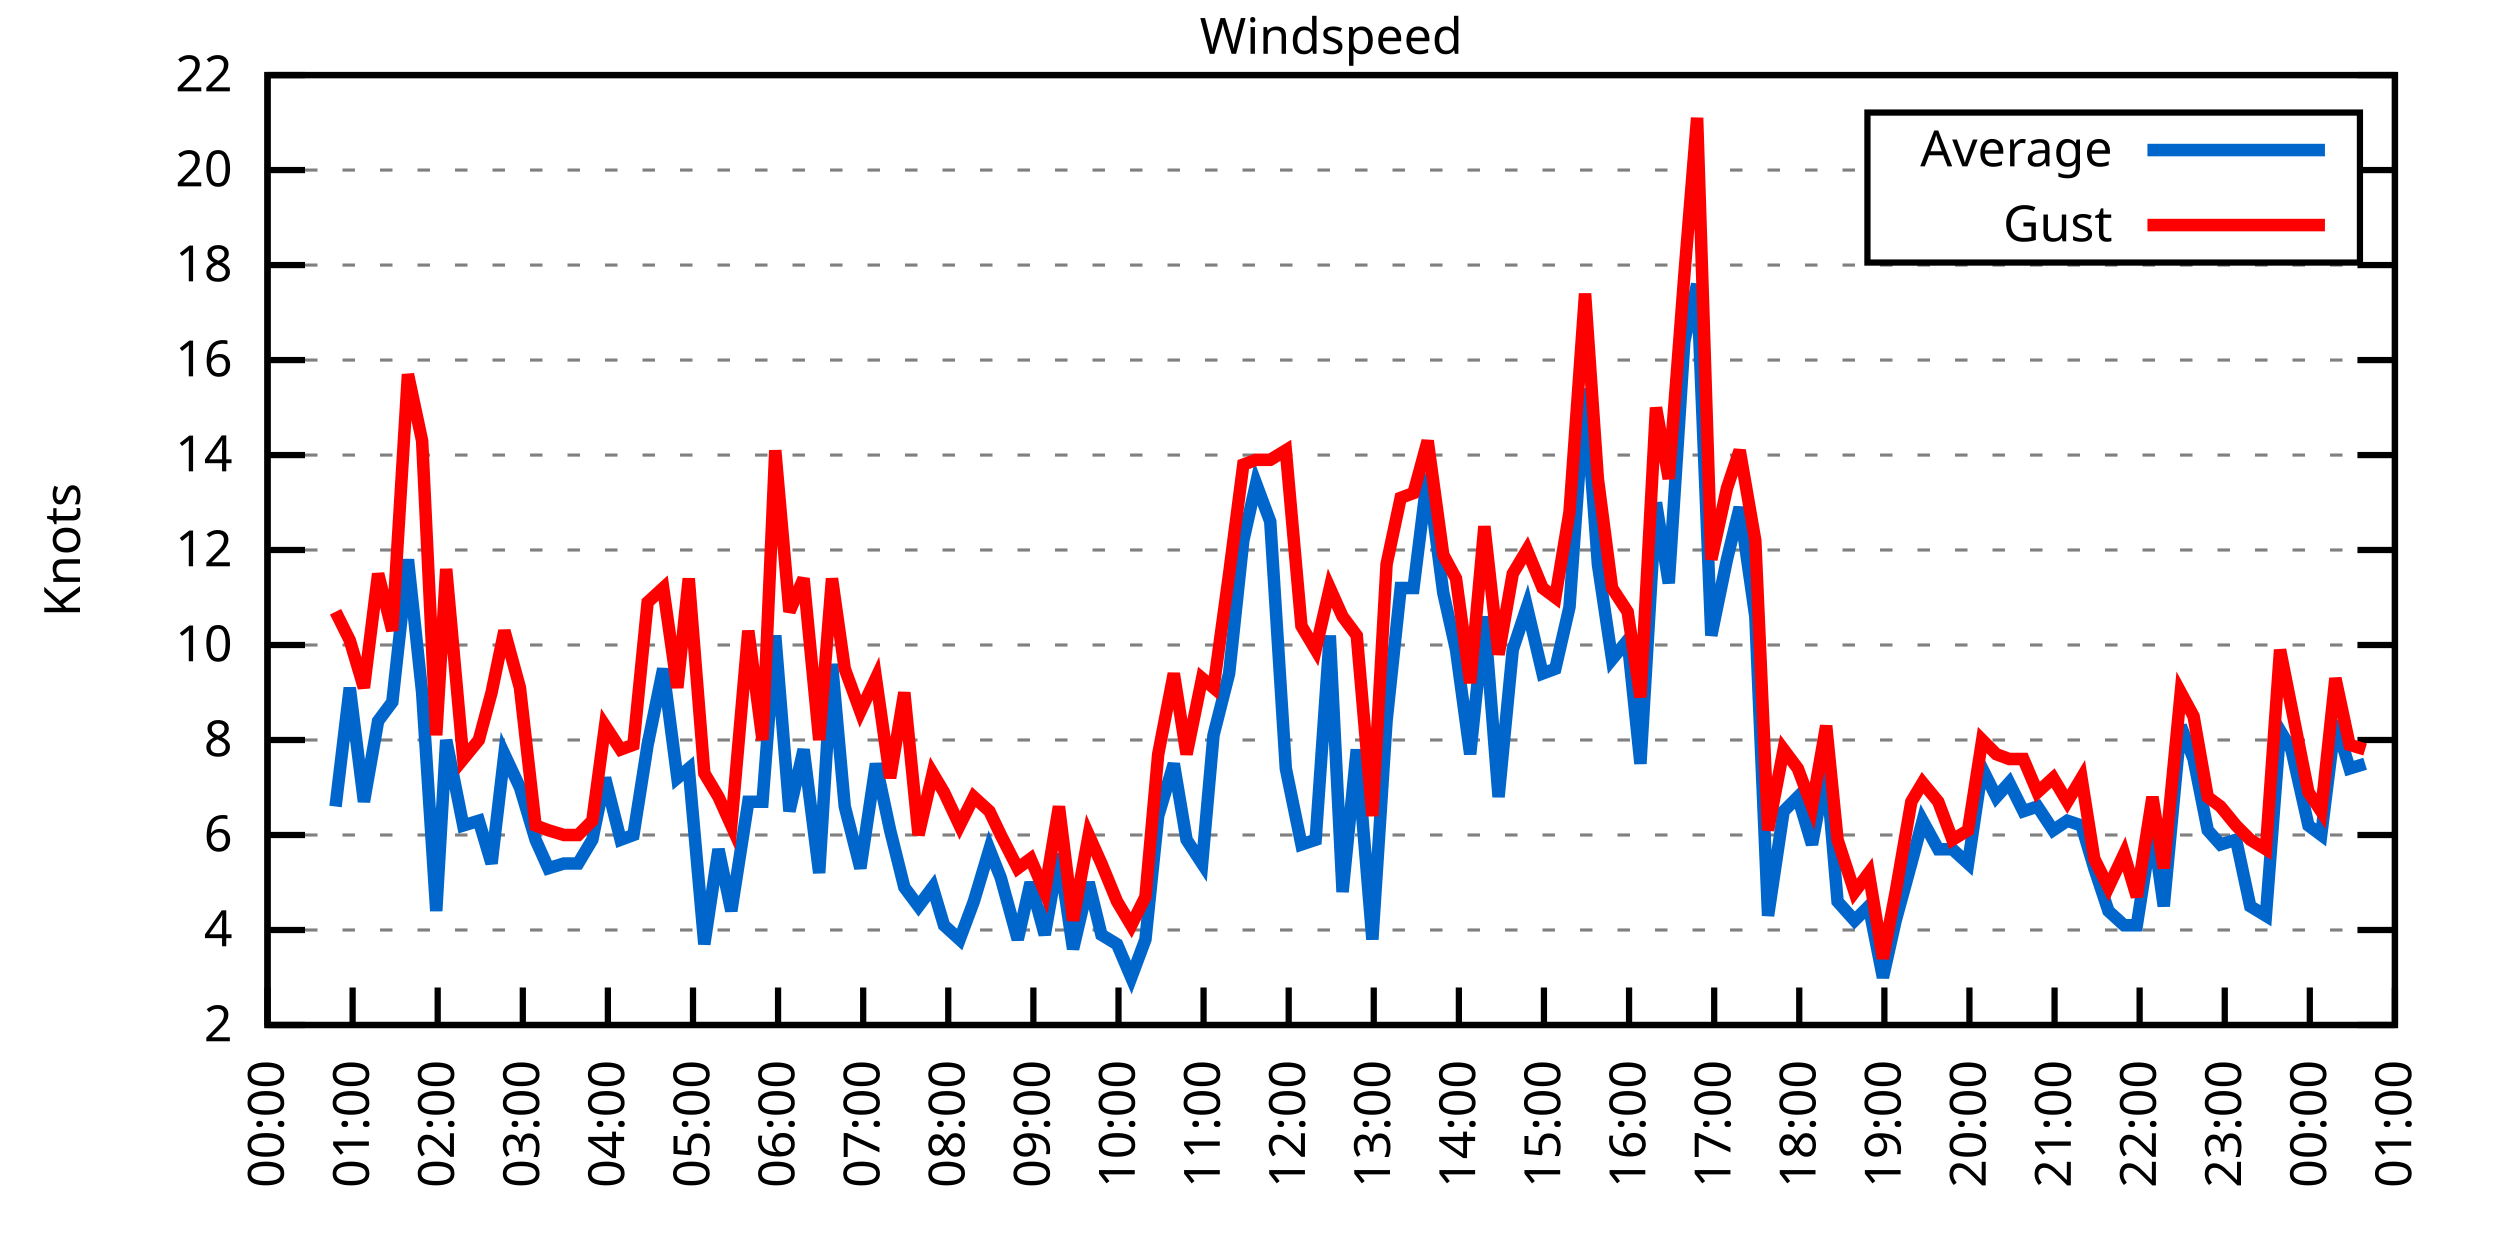
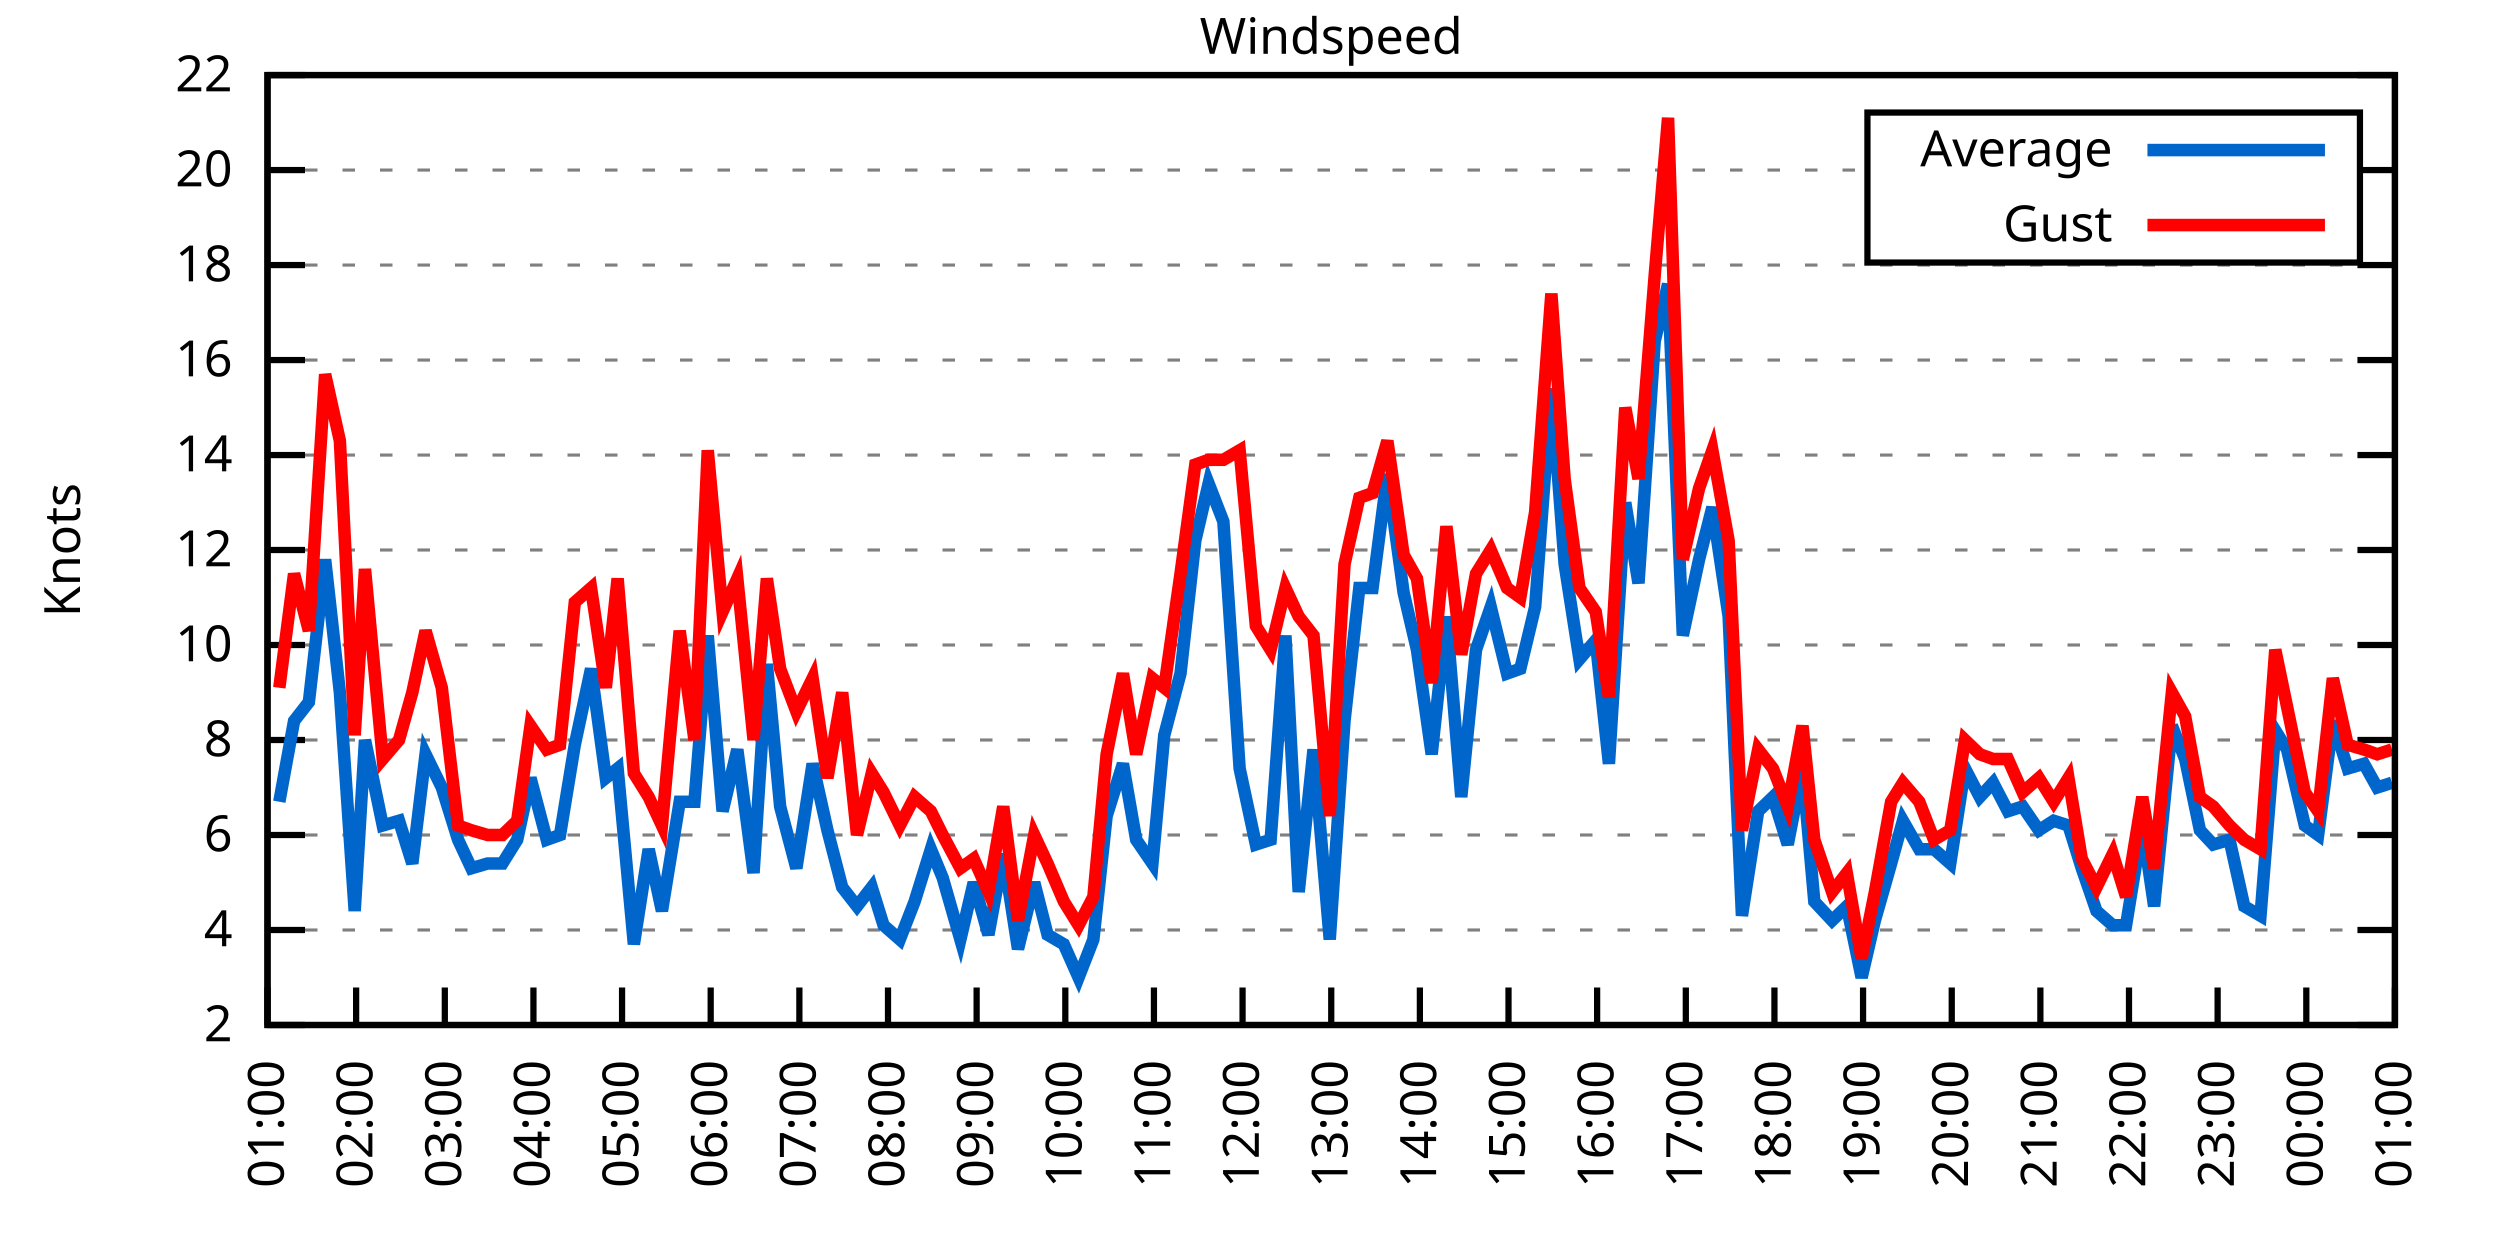
<svg xmlns="http://www.w3.org/2000/svg" xmlns:xlink="http://www.w3.org/1999/xlink" width="400" height="200" viewBox="0 0 400 200">
  <g id="gnuplot_canvas">
    <rect x="0" y="0" width="400" height="200" fill="none" />
    <defs>
      <circle id="gpDot" r="0.5" stroke-width="0.5" stroke="currentColor" />
      <path id="gpPt0" stroke-width="0.333" stroke="currentColor" d="M-1,0 h2 M0,-1 v2" />
      <path id="gpPt1" stroke-width="0.333" stroke="currentColor" d="M-1,-1 L1,1 M1,-1 L-1,1" />
      <path id="gpPt2" stroke-width="0.333" stroke="currentColor" d="M-1,0 L1,0 M0,-1 L0,1 M-1,-1 L1,1 M-1,1 L1,-1" />
      <rect id="gpPt3" stroke-width="0.333" stroke="currentColor" x="-1" y="-1" width="2" height="2" />
      <rect id="gpPt4" stroke-width="0.333" stroke="currentColor" fill="currentColor" x="-1" y="-1" width="2" height="2" />
      <circle id="gpPt5" stroke-width="0.333" stroke="currentColor" cx="0" cy="0" r="1" />
      <use xlink:href="#gpPt5" id="gpPt6" fill="currentColor" stroke="none" />
      <path id="gpPt7" stroke-width="0.333" stroke="currentColor" d="M0,-1.33 L-1.33,0.67 L1.33,0.67 z" />
      <use xlink:href="#gpPt7" id="gpPt8" fill="currentColor" stroke="none" />
      <use xlink:href="#gpPt7" id="gpPt9" stroke="currentColor" transform="rotate(180)" />
      <use xlink:href="#gpPt9" id="gpPt10" fill="currentColor" stroke="none" />
      <use xlink:href="#gpPt3" id="gpPt11" stroke="currentColor" transform="rotate(45)" />
      <use xlink:href="#gpPt11" id="gpPt12" fill="currentColor" stroke="none" />
      <path id="gpPt13" stroke-width="0.333" stroke="currentColor" d="M0,1.330 L1.265,0.411 L0.782,-1.067 L-0.782,-1.076 L-1.265,0.411 z" />
      <use xlink:href="#gpPt13" id="gpPt14" fill="currentColor" stroke="none" />
      <filter id="textbox" filterUnits="objectBoundingBox" x="0" y="0" height="1" width="1">
        <feFlood flood-color="white" flood-opacity="1" result="bgnd" />
        <feComposite in="SourceGraphic" in2="bgnd" operator="atop" />
      </filter>
      <filter id="greybox" filterUnits="objectBoundingBox" x="0" y="0" height="1" width="1">
        <feFlood flood-color="lightgrey" flood-opacity="1" result="grey" />
        <feComposite in="SourceGraphic" in2="grey" operator="atop" />
      </filter>
    </defs>
    <g fill="none" color="white" stroke="currentColor" stroke-width="1.00" stroke-linecap="butt" stroke-linejoin="miter">
</g>
    <g fill="none" color="black" stroke="currentColor" stroke-width="1.00" stroke-linecap="butt" stroke-linejoin="miter">
      <g stroke="none" shape-rendering="crispEdges">
        <polygon fill="rgb(255, 255, 255)" points="42.80,164.00 383.18,164.00 383.18,12.02 42.80,12.02 " />
      </g>
    </g>
    <g fill="none" color="black" stroke="currentColor" stroke-width="1.00" stroke-linecap="butt" stroke-linejoin="miter">
</g>
    <g fill="none" color="black" stroke="black" stroke-width="0.50" stroke-linecap="butt" stroke-linejoin="miter">
</g>
    <g fill="none" color="gray" stroke="currentColor" stroke-width="0.50" stroke-linecap="butt" stroke-linejoin="miter">
      <path stroke="gray" stroke-dasharray="2,4" class="gridline" d="M42.80,164.00 L383.19,164.00  " />
    </g>
    <g fill="none" color="gray" stroke="gray" stroke-width="1.00" stroke-linecap="butt" stroke-linejoin="miter">
</g>
    <g fill="none" color="black" stroke="currentColor" stroke-width="1.00" stroke-linecap="butt" stroke-linejoin="miter">
      <path stroke="black" d="M42.80,164.00 L48.80,164.00 M383.19,164.00 L377.19,164.00  " />
      <g transform="translate(37.20,166.60)" stroke="none" fill="black" font-family="Sans" font-size="8.00" text-anchor="end">
        <text>
          <tspan font-family="Sans"> 2</tspan>
        </text>
      </g>
    </g>
    <g fill="none" color="black" stroke="currentColor" stroke-width="1.00" stroke-linecap="butt" stroke-linejoin="miter">
</g>
    <g fill="none" color="black" stroke="black" stroke-width="0.50" stroke-linecap="butt" stroke-linejoin="miter">
</g>
    <g fill="none" color="gray" stroke="currentColor" stroke-width="0.50" stroke-linecap="butt" stroke-linejoin="miter">
      <path stroke="gray" stroke-dasharray="2,4" class="gridline" d="M42.80,148.80 L383.19,148.80  " />
    </g>
    <g fill="none" color="gray" stroke="gray" stroke-width="1.00" stroke-linecap="butt" stroke-linejoin="miter">
</g>
    <g fill="none" color="black" stroke="currentColor" stroke-width="1.00" stroke-linecap="butt" stroke-linejoin="miter">
      <path stroke="black" d="M42.80,148.80 L48.80,148.80 M383.19,148.80 L377.19,148.80  " />
      <g transform="translate(37.20,151.40)" stroke="none" fill="black" font-family="Sans" font-size="8.00" text-anchor="end">
        <text>
          <tspan font-family="Sans"> 4</tspan>
        </text>
      </g>
    </g>
    <g fill="none" color="black" stroke="currentColor" stroke-width="1.00" stroke-linecap="butt" stroke-linejoin="miter">
</g>
    <g fill="none" color="black" stroke="black" stroke-width="0.50" stroke-linecap="butt" stroke-linejoin="miter">
</g>
    <g fill="none" color="gray" stroke="currentColor" stroke-width="0.50" stroke-linecap="butt" stroke-linejoin="miter">
      <path stroke="gray" stroke-dasharray="2,4" class="gridline" d="M42.80,133.60 L383.19,133.60  " />
    </g>
    <g fill="none" color="gray" stroke="gray" stroke-width="1.00" stroke-linecap="butt" stroke-linejoin="miter">
</g>
    <g fill="none" color="black" stroke="currentColor" stroke-width="1.00" stroke-linecap="butt" stroke-linejoin="miter">
      <path stroke="black" d="M42.80,133.60 L48.80,133.60 M383.19,133.60 L377.19,133.60  " />
      <g transform="translate(37.20,136.20)" stroke="none" fill="black" font-family="Sans" font-size="8.00" text-anchor="end">
        <text>
          <tspan font-family="Sans"> 6</tspan>
        </text>
      </g>
    </g>
    <g fill="none" color="black" stroke="currentColor" stroke-width="1.00" stroke-linecap="butt" stroke-linejoin="miter">
</g>
    <g fill="none" color="black" stroke="black" stroke-width="0.50" stroke-linecap="butt" stroke-linejoin="miter">
</g>
    <g fill="none" color="gray" stroke="currentColor" stroke-width="0.50" stroke-linecap="butt" stroke-linejoin="miter">
      <path stroke="gray" stroke-dasharray="2,4" class="gridline" d="M42.80,118.40 L383.19,118.40  " />
    </g>
    <g fill="none" color="gray" stroke="gray" stroke-width="1.00" stroke-linecap="butt" stroke-linejoin="miter">
</g>
    <g fill="none" color="black" stroke="currentColor" stroke-width="1.00" stroke-linecap="butt" stroke-linejoin="miter">
      <path stroke="black" d="M42.80,118.40 L48.80,118.40 M383.19,118.40 L377.19,118.40  " />
      <g transform="translate(37.20,121.00)" stroke="none" fill="black" font-family="Sans" font-size="8.00" text-anchor="end">
        <text>
          <tspan font-family="Sans"> 8</tspan>
        </text>
      </g>
    </g>
    <g fill="none" color="black" stroke="currentColor" stroke-width="1.00" stroke-linecap="butt" stroke-linejoin="miter">
</g>
    <g fill="none" color="black" stroke="black" stroke-width="0.50" stroke-linecap="butt" stroke-linejoin="miter">
</g>
    <g fill="none" color="gray" stroke="currentColor" stroke-width="0.50" stroke-linecap="butt" stroke-linejoin="miter">
      <path stroke="gray" stroke-dasharray="2,4" class="gridline" d="M42.80,103.20 L383.19,103.20  " />
    </g>
    <g fill="none" color="gray" stroke="gray" stroke-width="1.00" stroke-linecap="butt" stroke-linejoin="miter">
</g>
    <g fill="none" color="black" stroke="currentColor" stroke-width="1.00" stroke-linecap="butt" stroke-linejoin="miter">
      <path stroke="black" d="M42.80,103.20 L48.80,103.20 M383.19,103.20 L377.19,103.20  " />
      <g transform="translate(37.20,105.80)" stroke="none" fill="black" font-family="Sans" font-size="8.00" text-anchor="end">
        <text>
          <tspan font-family="Sans"> 10</tspan>
        </text>
      </g>
    </g>
    <g fill="none" color="black" stroke="currentColor" stroke-width="1.00" stroke-linecap="butt" stroke-linejoin="miter">
</g>
    <g fill="none" color="black" stroke="black" stroke-width="0.50" stroke-linecap="butt" stroke-linejoin="miter">
</g>
    <g fill="none" color="gray" stroke="currentColor" stroke-width="0.50" stroke-linecap="butt" stroke-linejoin="miter">
      <path stroke="gray" stroke-dasharray="2,4" class="gridline" d="M42.80,88.00 L383.19,88.00  " />
    </g>
    <g fill="none" color="gray" stroke="gray" stroke-width="1.00" stroke-linecap="butt" stroke-linejoin="miter">
</g>
    <g fill="none" color="black" stroke="currentColor" stroke-width="1.00" stroke-linecap="butt" stroke-linejoin="miter">
      <path stroke="black" d="M42.80,88.00 L48.80,88.00 M383.19,88.00 L377.19,88.00  " />
      <g transform="translate(37.20,90.60)" stroke="none" fill="black" font-family="Sans" font-size="8.00" text-anchor="end">
        <text>
          <tspan font-family="Sans"> 12</tspan>
        </text>
      </g>
    </g>
    <g fill="none" color="black" stroke="currentColor" stroke-width="1.00" stroke-linecap="butt" stroke-linejoin="miter">
</g>
    <g fill="none" color="black" stroke="black" stroke-width="0.50" stroke-linecap="butt" stroke-linejoin="miter">
</g>
    <g fill="none" color="gray" stroke="currentColor" stroke-width="0.50" stroke-linecap="butt" stroke-linejoin="miter">
      <path stroke="gray" stroke-dasharray="2,4" class="gridline" d="M42.80,72.81 L383.19,72.81  " />
    </g>
    <g fill="none" color="gray" stroke="gray" stroke-width="1.00" stroke-linecap="butt" stroke-linejoin="miter">
</g>
    <g fill="none" color="black" stroke="currentColor" stroke-width="1.00" stroke-linecap="butt" stroke-linejoin="miter">
      <path stroke="black" d="M42.80,72.81 L48.80,72.81 M383.19,72.81 L377.19,72.81  " />
      <g transform="translate(37.20,75.41)" stroke="none" fill="black" font-family="Sans" font-size="8.00" text-anchor="end">
        <text>
          <tspan font-family="Sans"> 14</tspan>
        </text>
      </g>
    </g>
    <g fill="none" color="black" stroke="currentColor" stroke-width="1.00" stroke-linecap="butt" stroke-linejoin="miter">
</g>
    <g fill="none" color="black" stroke="black" stroke-width="0.50" stroke-linecap="butt" stroke-linejoin="miter">
</g>
    <g fill="none" color="gray" stroke="currentColor" stroke-width="0.50" stroke-linecap="butt" stroke-linejoin="miter">
      <path stroke="gray" stroke-dasharray="2,4" class="gridline" d="M42.80,57.61 L383.19,57.61  " />
    </g>
    <g fill="none" color="gray" stroke="gray" stroke-width="1.00" stroke-linecap="butt" stroke-linejoin="miter">
</g>
    <g fill="none" color="black" stroke="currentColor" stroke-width="1.00" stroke-linecap="butt" stroke-linejoin="miter">
      <path stroke="black" d="M42.80,57.61 L48.80,57.61 M383.19,57.61 L377.19,57.61  " />
      <g transform="translate(37.20,60.21)" stroke="none" fill="black" font-family="Sans" font-size="8.00" text-anchor="end">
        <text>
          <tspan font-family="Sans"> 16</tspan>
        </text>
      </g>
    </g>
    <g fill="none" color="black" stroke="currentColor" stroke-width="1.00" stroke-linecap="butt" stroke-linejoin="miter">
</g>
    <g fill="none" color="black" stroke="black" stroke-width="0.50" stroke-linecap="butt" stroke-linejoin="miter">
</g>
    <g fill="none" color="gray" stroke="currentColor" stroke-width="0.50" stroke-linecap="butt" stroke-linejoin="miter">
      <path stroke="gray" stroke-dasharray="2,4" class="gridline" d="M42.80,42.41 L383.19,42.41  " />
    </g>
    <g fill="none" color="gray" stroke="gray" stroke-width="1.00" stroke-linecap="butt" stroke-linejoin="miter">
</g>
    <g fill="none" color="black" stroke="currentColor" stroke-width="1.00" stroke-linecap="butt" stroke-linejoin="miter">
      <path stroke="black" d="M42.80,42.41 L48.80,42.41 M383.19,42.41 L377.19,42.41  " />
      <g transform="translate(37.20,45.01)" stroke="none" fill="black" font-family="Sans" font-size="8.00" text-anchor="end">
        <text>
          <tspan font-family="Sans"> 18</tspan>
        </text>
      </g>
    </g>
    <g fill="none" color="black" stroke="currentColor" stroke-width="1.00" stroke-linecap="butt" stroke-linejoin="miter">
</g>
    <g fill="none" color="black" stroke="black" stroke-width="0.50" stroke-linecap="butt" stroke-linejoin="miter">
</g>
    <g fill="none" color="gray" stroke="currentColor" stroke-width="0.50" stroke-linecap="butt" stroke-linejoin="miter">
      <path stroke="gray" stroke-dasharray="2,4" class="gridline" d="M42.80,27.21 L298.79,27.21 M377.59,27.21 L383.19,27.21  " />
    </g>
    <g fill="none" color="gray" stroke="gray" stroke-width="1.00" stroke-linecap="butt" stroke-linejoin="miter">
</g>
    <g fill="none" color="black" stroke="currentColor" stroke-width="1.00" stroke-linecap="butt" stroke-linejoin="miter">
      <path stroke="black" d="M42.80,27.21 L48.80,27.21 M383.19,27.21 L377.19,27.21  " />
      <g transform="translate(37.20,29.81)" stroke="none" fill="black" font-family="Sans" font-size="8.00" text-anchor="end">
        <text>
          <tspan font-family="Sans"> 20</tspan>
        </text>
      </g>
    </g>
    <g fill="none" color="black" stroke="currentColor" stroke-width="1.00" stroke-linecap="butt" stroke-linejoin="miter">
</g>
    <g fill="none" color="black" stroke="black" stroke-width="0.50" stroke-linecap="butt" stroke-linejoin="miter">
</g>
    <g fill="none" color="gray" stroke="currentColor" stroke-width="0.50" stroke-linecap="butt" stroke-linejoin="miter">
      <path stroke="gray" stroke-dasharray="2,4" class="gridline" d="M42.80,12.01 L383.19,12.01  " />
    </g>
    <g fill="none" color="gray" stroke="gray" stroke-width="1.00" stroke-linecap="butt" stroke-linejoin="miter">
</g>
    <g fill="none" color="black" stroke="currentColor" stroke-width="1.00" stroke-linecap="butt" stroke-linejoin="miter">
      <path stroke="black" d="M42.80,12.01 L48.80,12.01 M383.19,12.01 L377.19,12.01  " />
      <g transform="translate(37.20,14.61)" stroke="none" fill="black" font-family="Sans" font-size="8.00" text-anchor="end">
        <text>
          <tspan font-family="Sans"> 22</tspan>
        </text>
      </g>
    </g>
    <g fill="none" color="black" stroke="currentColor" stroke-width="1.00" stroke-linecap="butt" stroke-linejoin="miter">
      <path stroke="black" d="M42.80,164.00 L42.80,158.00  " />
      <g transform="translate(45.40,169.60) rotate(270.00)" stroke="none" fill="black" font-family="Sans" font-size="8.00" text-anchor="end">
        <text>
-           <tspan font-family="Sans">00:00</tspan>
-         </text>
-       </g>
-     </g>
-     <g fill="none" color="black" stroke="currentColor" stroke-width="1.00" stroke-linecap="butt" stroke-linejoin="miter">
-       <path stroke="black" d="M56.42,164.00 L56.42,158.00  " />
-       <g transform="translate(59.02,169.60) rotate(270.00)" stroke="none" fill="black" font-family="Sans" font-size="8.00" text-anchor="end">
-         <text>
          <tspan font-family="Sans">01:00</tspan>
        </text>
      </g>
    </g>
    <g fill="none" color="black" stroke="currentColor" stroke-width="1.00" stroke-linecap="butt" stroke-linejoin="miter">
-       <path stroke="black" d="M70.03,164.00 L70.03,158.00  " />
-       <g transform="translate(72.63,169.60) rotate(270.00)" stroke="none" fill="black" font-family="Sans" font-size="8.00" text-anchor="end">
+       <path stroke="black" d="M56.98,164.00 L56.98,158.00  " />
+       <g transform="translate(59.58,169.60) rotate(270.00)" stroke="none" fill="black" font-family="Sans" font-size="8.00" text-anchor="end">
        <text>
          <tspan font-family="Sans">02:00</tspan>
        </text>
      </g>
    </g>
    <g fill="none" color="black" stroke="currentColor" stroke-width="1.00" stroke-linecap="butt" stroke-linejoin="miter">
-       <path stroke="black" d="M83.65,164.00 L83.65,158.00  " />
-       <g transform="translate(86.25,169.60) rotate(270.00)" stroke="none" fill="black" font-family="Sans" font-size="8.00" text-anchor="end">
+       <path stroke="black" d="M71.17,164.00 L71.17,158.00  " />
+       <g transform="translate(73.77,169.60) rotate(270.00)" stroke="none" fill="black" font-family="Sans" font-size="8.00" text-anchor="end">
        <text>
          <tspan font-family="Sans">03:00</tspan>
        </text>
      </g>
    </g>
    <g fill="none" color="black" stroke="currentColor" stroke-width="1.00" stroke-linecap="butt" stroke-linejoin="miter">
-       <path stroke="black" d="M97.26,164.00 L97.26,158.00  " />
-       <g transform="translate(99.86,169.60) rotate(270.00)" stroke="none" fill="black" font-family="Sans" font-size="8.00" text-anchor="end">
+       <path stroke="black" d="M85.35,164.00 L85.35,158.00  " />
+       <g transform="translate(87.95,169.60) rotate(270.00)" stroke="none" fill="black" font-family="Sans" font-size="8.00" text-anchor="end">
        <text>
          <tspan font-family="Sans">04:00</tspan>
        </text>
      </g>
    </g>
    <g fill="none" color="black" stroke="currentColor" stroke-width="1.00" stroke-linecap="butt" stroke-linejoin="miter">
-       <path stroke="black" d="M110.88,164.00 L110.88,158.00  " />
-       <g transform="translate(113.48,169.60) rotate(270.00)" stroke="none" fill="black" font-family="Sans" font-size="8.00" text-anchor="end">
+       <path stroke="black" d="M99.53,164.00 L99.53,158.00  " />
+       <g transform="translate(102.13,169.60) rotate(270.00)" stroke="none" fill="black" font-family="Sans" font-size="8.00" text-anchor="end">
        <text>
          <tspan font-family="Sans">05:00</tspan>
        </text>
      </g>
    </g>
    <g fill="none" color="black" stroke="currentColor" stroke-width="1.00" stroke-linecap="butt" stroke-linejoin="miter">
-       <path stroke="black" d="M124.49,164.00 L124.49,158.00  " />
-       <g transform="translate(127.09,169.60) rotate(270.00)" stroke="none" fill="black" font-family="Sans" font-size="8.00" text-anchor="end">
+       <path stroke="black" d="M113.71,164.00 L113.71,158.00  " />
+       <g transform="translate(116.31,169.60) rotate(270.00)" stroke="none" fill="black" font-family="Sans" font-size="8.00" text-anchor="end">
        <text>
          <tspan font-family="Sans">06:00</tspan>
        </text>
      </g>
    </g>
    <g fill="none" color="black" stroke="currentColor" stroke-width="1.00" stroke-linecap="butt" stroke-linejoin="miter">
-       <path stroke="black" d="M138.11,164.00 L138.11,158.00  " />
-       <g transform="translate(140.71,169.60) rotate(270.00)" stroke="none" fill="black" font-family="Sans" font-size="8.00" text-anchor="end">
+       <path stroke="black" d="M127.90,164.00 L127.90,158.00  " />
+       <g transform="translate(130.50,169.60) rotate(270.00)" stroke="none" fill="black" font-family="Sans" font-size="8.00" text-anchor="end">
        <text>
          <tspan font-family="Sans">07:00</tspan>
        </text>
      </g>
    </g>
    <g fill="none" color="black" stroke="currentColor" stroke-width="1.00" stroke-linecap="butt" stroke-linejoin="miter">
-       <path stroke="black" d="M151.72,164.00 L151.72,158.00  " />
-       <g transform="translate(154.32,169.60) rotate(270.00)" stroke="none" fill="black" font-family="Sans" font-size="8.00" text-anchor="end">
+       <path stroke="black" d="M142.08,164.00 L142.08,158.00  " />
+       <g transform="translate(144.68,169.60) rotate(270.00)" stroke="none" fill="black" font-family="Sans" font-size="8.00" text-anchor="end">
        <text>
          <tspan font-family="Sans">08:00</tspan>
        </text>
      </g>
    </g>
    <g fill="none" color="black" stroke="currentColor" stroke-width="1.00" stroke-linecap="butt" stroke-linejoin="miter">
-       <path stroke="black" d="M165.34,164.00 L165.34,158.00  " />
-       <g transform="translate(167.94,169.60) rotate(270.00)" stroke="none" fill="black" font-family="Sans" font-size="8.00" text-anchor="end">
+       <path stroke="black" d="M156.26,164.00 L156.26,158.00  " />
+       <g transform="translate(158.86,169.60) rotate(270.00)" stroke="none" fill="black" font-family="Sans" font-size="8.00" text-anchor="end">
        <text>
          <tspan font-family="Sans">09:00</tspan>
        </text>
      </g>
    </g>
    <g fill="none" color="black" stroke="currentColor" stroke-width="1.00" stroke-linecap="butt" stroke-linejoin="miter">
-       <path stroke="black" d="M178.96,164.00 L178.96,158.00  " />
-       <g transform="translate(181.56,169.60) rotate(270.00)" stroke="none" fill="black" font-family="Sans" font-size="8.00" text-anchor="end">
+       <path stroke="black" d="M170.45,164.00 L170.45,158.00  " />
+       <g transform="translate(173.05,169.60) rotate(270.00)" stroke="none" fill="black" font-family="Sans" font-size="8.00" text-anchor="end">
        <text>
          <tspan font-family="Sans">10:00</tspan>
        </text>
      </g>
    </g>
    <g fill="none" color="black" stroke="currentColor" stroke-width="1.00" stroke-linecap="butt" stroke-linejoin="miter">
-       <path stroke="black" d="M192.57,164.00 L192.57,158.00  " />
-       <g transform="translate(195.17,169.60) rotate(270.00)" stroke="none" fill="black" font-family="Sans" font-size="8.00" text-anchor="end">
+       <path stroke="black" d="M184.63,164.00 L184.63,158.00  " />
+       <g transform="translate(187.23,169.60) rotate(270.00)" stroke="none" fill="black" font-family="Sans" font-size="8.00" text-anchor="end">
        <text>
          <tspan font-family="Sans">11:00</tspan>
        </text>
      </g>
    </g>
    <g fill="none" color="black" stroke="currentColor" stroke-width="1.00" stroke-linecap="butt" stroke-linejoin="miter">
-       <path stroke="black" d="M206.19,164.00 L206.19,158.00  " />
-       <g transform="translate(208.79,169.60) rotate(270.00)" stroke="none" fill="black" font-family="Sans" font-size="8.00" text-anchor="end">
+       <path stroke="black" d="M198.81,164.00 L198.81,158.00  " />
+       <g transform="translate(201.41,169.60) rotate(270.00)" stroke="none" fill="black" font-family="Sans" font-size="8.00" text-anchor="end">
        <text>
          <tspan font-family="Sans">12:00</tspan>
        </text>
      </g>
    </g>
    <g fill="none" color="black" stroke="currentColor" stroke-width="1.00" stroke-linecap="butt" stroke-linejoin="miter">
-       <path stroke="black" d="M219.80,164.00 L219.80,158.00  " />
-       <g transform="translate(222.40,169.60) rotate(270.00)" stroke="none" fill="black" font-family="Sans" font-size="8.00" text-anchor="end">
+       <path stroke="black" d="M213.00,164.00 L213.00,158.00  " />
+       <g transform="translate(215.60,169.60) rotate(270.00)" stroke="none" fill="black" font-family="Sans" font-size="8.00" text-anchor="end">
        <text>
          <tspan font-family="Sans">13:00</tspan>
        </text>
      </g>
    </g>
    <g fill="none" color="black" stroke="currentColor" stroke-width="1.00" stroke-linecap="butt" stroke-linejoin="miter">
-       <path stroke="black" d="M233.42,164.00 L233.42,158.00  " />
-       <g transform="translate(236.02,169.60) rotate(270.00)" stroke="none" fill="black" font-family="Sans" font-size="8.00" text-anchor="end">
+       <path stroke="black" d="M227.18,164.00 L227.18,158.00  " />
+       <g transform="translate(229.78,169.60) rotate(270.00)" stroke="none" fill="black" font-family="Sans" font-size="8.00" text-anchor="end">
        <text>
          <tspan font-family="Sans">14:00</tspan>
        </text>
      </g>
    </g>
    <g fill="none" color="black" stroke="currentColor" stroke-width="1.00" stroke-linecap="butt" stroke-linejoin="miter">
-       <path stroke="black" d="M247.03,164.00 L247.03,158.00  " />
-       <g transform="translate(249.63,169.60) rotate(270.00)" stroke="none" fill="black" font-family="Sans" font-size="8.00" text-anchor="end">
+       <path stroke="black" d="M241.36,164.00 L241.36,158.00  " />
+       <g transform="translate(243.96,169.60) rotate(270.00)" stroke="none" fill="black" font-family="Sans" font-size="8.00" text-anchor="end">
        <text>
          <tspan font-family="Sans">15:00</tspan>
        </text>
      </g>
    </g>
    <g fill="none" color="black" stroke="currentColor" stroke-width="1.00" stroke-linecap="butt" stroke-linejoin="miter">
-       <path stroke="black" d="M260.65,164.00 L260.65,158.00  " />
-       <g transform="translate(263.25,169.60) rotate(270.00)" stroke="none" fill="black" font-family="Sans" font-size="8.00" text-anchor="end">
+       <path stroke="black" d="M255.54,164.00 L255.54,158.00  " />
+       <g transform="translate(258.14,169.60) rotate(270.00)" stroke="none" fill="black" font-family="Sans" font-size="8.00" text-anchor="end">
        <text>
          <tspan font-family="Sans">16:00</tspan>
        </text>
      </g>
    </g>
    <g fill="none" color="black" stroke="currentColor" stroke-width="1.00" stroke-linecap="butt" stroke-linejoin="miter">
-       <path stroke="black" d="M274.27,164.00 L274.27,158.00  " />
-       <g transform="translate(276.87,169.60) rotate(270.00)" stroke="none" fill="black" font-family="Sans" font-size="8.00" text-anchor="end">
+       <path stroke="black" d="M269.73,164.00 L269.73,158.00  " />
+       <g transform="translate(272.33,169.60) rotate(270.00)" stroke="none" fill="black" font-family="Sans" font-size="8.00" text-anchor="end">
        <text>
          <tspan font-family="Sans">17:00</tspan>
        </text>
      </g>
    </g>
    <g fill="none" color="black" stroke="currentColor" stroke-width="1.00" stroke-linecap="butt" stroke-linejoin="miter">
-       <path stroke="black" d="M287.88,164.00 L287.88,158.00  " />
-       <g transform="translate(290.48,169.60) rotate(270.00)" stroke="none" fill="black" font-family="Sans" font-size="8.00" text-anchor="end">
+       <path stroke="black" d="M283.91,164.00 L283.91,158.00  " />
+       <g transform="translate(286.51,169.60) rotate(270.00)" stroke="none" fill="black" font-family="Sans" font-size="8.00" text-anchor="end">
        <text>
          <tspan font-family="Sans">18:00</tspan>
        </text>
      </g>
    </g>
    <g fill="none" color="black" stroke="currentColor" stroke-width="1.00" stroke-linecap="butt" stroke-linejoin="miter">
-       <path stroke="black" d="M301.50,164.00 L301.50,158.00  " />
-       <g transform="translate(304.10,169.60) rotate(270.00)" stroke="none" fill="black" font-family="Sans" font-size="8.00" text-anchor="end">
+       <path stroke="black" d="M298.09,164.00 L298.09,158.00  " />
+       <g transform="translate(300.69,169.60) rotate(270.00)" stroke="none" fill="black" font-family="Sans" font-size="8.00" text-anchor="end">
        <text>
          <tspan font-family="Sans">19:00</tspan>
        </text>
      </g>
    </g>
    <g fill="none" color="black" stroke="currentColor" stroke-width="1.00" stroke-linecap="butt" stroke-linejoin="miter">
-       <path stroke="black" d="M315.11,164.00 L315.11,158.00  " />
-       <g transform="translate(317.71,169.60) rotate(270.00)" stroke="none" fill="black" font-family="Sans" font-size="8.00" text-anchor="end">
+       <path stroke="black" d="M312.28,164.00 L312.28,158.00  " />
+       <g transform="translate(314.88,169.60) rotate(270.00)" stroke="none" fill="black" font-family="Sans" font-size="8.00" text-anchor="end">
        <text>
          <tspan font-family="Sans">20:00</tspan>
        </text>
      </g>
    </g>
    <g fill="none" color="black" stroke="currentColor" stroke-width="1.00" stroke-linecap="butt" stroke-linejoin="miter">
-       <path stroke="black" d="M328.73,164.00 L328.73,158.00  " />
-       <g transform="translate(331.33,169.60) rotate(270.00)" stroke="none" fill="black" font-family="Sans" font-size="8.00" text-anchor="end">
+       <path stroke="black" d="M326.46,164.00 L326.46,158.00  " />
+       <g transform="translate(329.06,169.60) rotate(270.00)" stroke="none" fill="black" font-family="Sans" font-size="8.00" text-anchor="end">
        <text>
          <tspan font-family="Sans">21:00</tspan>
        </text>
      </g>
    </g>
    <g fill="none" color="black" stroke="currentColor" stroke-width="1.00" stroke-linecap="butt" stroke-linejoin="miter">
-       <path stroke="black" d="M342.34,164.00 L342.34,158.00  " />
-       <g transform="translate(344.94,169.60) rotate(270.00)" stroke="none" fill="black" font-family="Sans" font-size="8.00" text-anchor="end">
+       <path stroke="black" d="M340.64,164.00 L340.64,158.00  " />
+       <g transform="translate(343.24,169.60) rotate(270.00)" stroke="none" fill="black" font-family="Sans" font-size="8.00" text-anchor="end">
        <text>
          <tspan font-family="Sans">22:00</tspan>
        </text>
      </g>
    </g>
    <g fill="none" color="black" stroke="currentColor" stroke-width="1.00" stroke-linecap="butt" stroke-linejoin="miter">
-       <path stroke="black" d="M355.96,164.00 L355.96,158.00  " />
-       <g transform="translate(358.56,169.60) rotate(270.00)" stroke="none" fill="black" font-family="Sans" font-size="8.00" text-anchor="end">
+       <path stroke="black" d="M354.82,164.00 L354.82,158.00  " />
+       <g transform="translate(357.42,169.60) rotate(270.00)" stroke="none" fill="black" font-family="Sans" font-size="8.00" text-anchor="end">
        <text>
          <tspan font-family="Sans">23:00</tspan>
        </text>
      </g>
    </g>
    <g fill="none" color="black" stroke="currentColor" stroke-width="1.00" stroke-linecap="butt" stroke-linejoin="miter">
-       <path stroke="black" d="M369.57,164.00 L369.57,158.00  " />
-       <g transform="translate(372.17,169.60) rotate(270.00)" stroke="none" fill="black" font-family="Sans" font-size="8.00" text-anchor="end">
+       <path stroke="black" d="M369.01,164.00 L369.01,158.00  " />
+       <g transform="translate(371.61,169.60) rotate(270.00)" stroke="none" fill="black" font-family="Sans" font-size="8.00" text-anchor="end">
        <text>
          <tspan font-family="Sans">00:00</tspan>
        </text>
      </g>
    </g>
    <g fill="none" color="black" stroke="currentColor" stroke-width="1.00" stroke-linecap="butt" stroke-linejoin="miter">
      <path stroke="black" d="M383.19,164.00 L383.19,158.00  " />
      <g transform="translate(385.79,169.60) rotate(270.00)" stroke="none" fill="black" font-family="Sans" font-size="8.00" text-anchor="end">
        <text>
          <tspan font-family="Sans">01:00</tspan>
        </text>
      </g>
    </g>
    <g fill="none" color="black" stroke="currentColor" stroke-width="1.00" stroke-linecap="butt" stroke-linejoin="miter">
</g>
    <g fill="none" color="black" stroke="currentColor" stroke-width="1.00" stroke-linecap="butt" stroke-linejoin="miter">
      <path stroke="black" d="M42.80,12.01 L42.80,164.00 L383.19,164.00 L383.19,12.01 L42.80,12.01 Z  " />
    </g>
    <g fill="none" color="black" stroke="currentColor" stroke-width="1.00" stroke-linecap="butt" stroke-linejoin="miter">
</g>
    <g fill="none" color="black" stroke="currentColor" stroke-width="1.00" stroke-linecap="butt" stroke-linejoin="miter">
      <path stroke="black" d="M298.79,42.01 L298.79,18.01 L377.59,18.01 L377.59,42.01 L298.79,42.01 Z  " />
    </g>
    <g id="Windspeed_plot_1">
      <g fill="none" color="white" stroke="black" stroke-width="2.00" stroke-linecap="butt" stroke-linejoin="miter">
</g>
      <g fill="none" color="black" stroke="currentColor" stroke-width="2.00" stroke-linecap="butt" stroke-linejoin="miter">
        <g transform="translate(337.99,26.61)" stroke="none" fill="black" font-family="Sans" font-size="8.00" text-anchor="end">
          <text>
            <tspan font-family="Sans">Average</tspan>
          </text>
        </g>
      </g>
      <g fill="none" color="black" stroke="currentColor" stroke-width="2.00" stroke-linecap="butt" stroke-linejoin="miter">
-         <path stroke="rgb(  0, 102, 204)" d="M343.59,24.01 L371.99,24.01 M53.69,129.04 L55.96,110.04 L58.23,128.28 L60.50,115.36 L62.77,112.32 L65.27,89.52   L67.54,110.80 L69.80,145.76 L71.39,118.40 L74.12,132.08 L76.61,131.32 L78.65,138.16 L80.70,120.68 L83.19,126.00   L85.69,134.36 L87.73,138.92 L90.23,138.16 L92.50,138.16 L94.77,134.36 L96.81,124.48 L99.30,134.36 L101.35,133.60   L103.62,119.16 L106.11,107.00 L108.38,124.48 L110.20,122.96 L112.69,151.08 L114.96,135.88 L117.01,145.76 L119.73,128.28   L122.00,128.28 L124.04,101.68 L126.31,129.80 L128.58,119.92 L131.07,139.68 L133.12,106.24 L135.16,129.04 L137.66,138.92   L140.15,122.20 L142.42,132.84 L144.69,141.96 L146.96,145.00 L149.23,141.96 L151.04,148.04 L153.54,150.32 L155.81,144.24   L158.31,135.88 L160.12,140.44 L162.84,150.32 L164.89,141.20 L167.16,149.56 L169.43,136.64 L171.69,151.84 L174.19,141.20   L176.23,149.56 L178.73,151.08 L181.00,156.40 L183.27,150.32 L185.31,130.56 L187.81,122.20 L189.85,134.36 L192.34,138.16   L194.16,117.64 L196.66,107.76 L198.93,86.49 L200.97,77.37 L203.24,83.45 L205.73,122.96 L208.23,135.12 L210.50,134.36   L212.77,101.68 L214.81,142.72 L217.08,119.92 L219.58,150.32 L221.85,115.36 L224.11,94.08 L226.16,94.08 L228.43,75.85   L230.92,94.84 L232.96,103.96 L235.23,120.68 L237.50,98.64 L239.77,127.52 L242.04,103.96 L244.31,97.12 L246.81,107.76   L248.85,107.00 L251.12,97.12 L253.61,62.17 L255.66,90.28 L257.93,105.48 L260.42,102.44 L262.47,122.20 L264.96,80.41   L267.00,93.32 L269.50,54.57 L271.54,45.45 L273.81,101.68 L276.31,89.52 L278.35,81.17 L280.85,98.64 L282.89,146.52   L285.38,129.80 L287.65,127.52 L289.92,135.12 L292.19,122.96 L294.01,144.24 L296.73,147.28 L299.00,145.00 L301.27,156.40   L303.31,147.28 L305.81,138.16 L307.62,131.32 L310.12,135.88 L312.39,135.88 L314.89,138.16 L317.15,122.96 L319.42,127.52   L321.47,125.24 L323.74,129.80 L326.00,129.04 L328.50,132.84 L330.77,131.32 L333.04,132.08 L335.08,138.92 L337.35,145.76   L339.85,148.04 L341.89,148.04 L344.39,132.08 L346.20,145.00 L348.92,116.12 L350.97,121.44 L353.24,132.84 L355.28,135.12   L357.77,134.36 L360.04,145.00 L362.54,146.52 L364.81,116.88 L366.62,119.92 L369.35,132.08 L371.39,133.60 L373.66,115.36   L375.93,122.96 L378.42,122.20  " />
+         <path stroke="rgb(  0, 102, 204)" d="M343.59,24.01 L371.99,24.01 M44.69,128.28 L47.05,115.36 L49.42,112.32 L52.02,89.52 L54.38,110.80 L56.75,145.76   L58.40,118.40 L61.24,132.08 L63.84,131.32 L65.97,138.16 L68.09,120.68 L70.69,126.00 L73.29,134.36 L75.42,138.92   L78.02,138.16 L80.38,138.16 L82.75,134.36 L84.88,124.48 L87.48,134.36 L89.60,133.60 L91.97,119.16 L94.57,107.00   L96.93,124.48 L98.82,122.96 L101.42,151.08 L103.79,135.88 L105.91,145.76 L108.75,128.28 L111.11,128.28 L113.24,101.68   L115.61,129.80 L117.97,119.92 L120.57,139.68 L122.70,106.24 L124.82,129.04 L127.42,138.92 L130.02,122.20 L132.39,132.84   L134.75,141.96 L137.12,145.00 L139.48,141.96 L141.37,148.04 L143.97,150.32 L146.34,144.24 L148.94,135.88 L150.83,140.44   L153.66,150.32 L155.79,141.20 L158.15,149.56 L160.52,136.64 L162.88,151.84 L165.48,141.20 L167.61,149.56 L170.21,151.08   L172.57,156.40 L174.94,150.32 L177.06,130.56 L179.67,122.20 L181.79,134.36 L184.39,138.16 L186.28,117.64 L188.88,107.76   L191.25,86.49 L193.38,77.37 L195.74,83.45 L198.34,122.96 L200.94,135.12 L203.30,134.36 L205.67,101.68 L207.79,142.72   L210.16,119.92 L212.76,150.32 L215.12,115.36 L217.49,94.08 L219.61,94.08 L221.98,75.85 L224.58,94.84 L226.71,103.96   L229.07,120.68 L231.43,98.64 L233.80,127.52 L236.16,103.96 L238.52,97.12 L241.12,107.76 L243.25,107.00 L245.62,97.12   L248.22,62.17 L250.34,90.28 L252.71,105.48 L255.31,102.44 L257.43,122.20 L260.04,80.41 L262.16,93.32 L264.76,54.57   L266.89,45.45 L269.25,101.68 L271.85,89.52 L273.98,81.17 L276.58,98.64 L278.71,146.52 L281.31,129.80 L283.67,127.52   L286.04,135.12 L288.40,122.96 L290.29,144.24 L293.13,147.28 L295.49,145.00 L297.86,156.40 L299.98,147.28 L302.58,138.16   L304.47,131.32 L307.08,135.88 L309.44,135.88 L312.04,138.16 L314.40,122.96 L316.77,127.52 L318.89,125.24 L321.26,129.80   L323.62,129.04 L326.22,132.84 L328.59,131.32 L330.95,132.08 L333.08,138.92 L335.44,145.76 L338.04,148.04 L340.17,148.04   L342.77,132.08 L344.66,145.00 L347.50,116.12 L349.62,121.44 L351.99,132.84 L354.12,135.12 L356.72,134.36 L359.08,145.00   L361.68,146.52 L364.04,116.88 L365.93,119.92 L368.77,132.08 L370.90,133.60 L373.26,115.36 L375.63,122.96 L378.23,122.20   L380.35,126.00 L382.72,125.24  " />
      </g>
    </g>
    <g id="Windspeed_plot_2">
      <g fill="none" color="black" stroke="currentColor" stroke-width="2.00" stroke-linecap="butt" stroke-linejoin="miter">
        <g transform="translate(337.99,38.61)" stroke="none" fill="black" font-family="Sans" font-size="8.00" text-anchor="end">
          <text>
            <tspan font-family="Sans">Gust</tspan>
          </text>
        </g>
      </g>
      <g fill="none" color="black" stroke="currentColor" stroke-width="2.00" stroke-linecap="butt" stroke-linejoin="miter">
-         <path stroke="rgb(255,   0,   0)" d="M343.59,36.01 L371.99,36.01 M53.69,97.88 L55.96,102.44 L58.23,110.04 L60.50,91.80 L62.77,100.92 L65.27,59.89   L67.54,70.53 L69.80,117.64 L71.39,91.04 L74.12,121.44 L76.61,118.40 L78.65,110.80 L80.70,100.92 L83.19,110.04   L85.69,132.08 L87.73,132.84 L90.23,133.60 L92.50,133.60 L94.77,131.32 L96.81,116.12 L99.30,119.92 L101.35,119.16   L103.62,96.36 L106.11,94.08 L108.38,110.04 L110.20,92.56 L112.69,123.72 L114.96,127.52 L117.01,132.08 L119.73,100.92   L122.00,118.40 L124.04,72.05 L126.31,97.88 L128.58,92.56 L131.07,118.40 L133.12,92.56 L135.16,107.00 L137.66,113.84   L140.15,108.52 L142.42,124.48 L144.69,110.80 L146.96,133.60 L149.23,123.72 L151.04,126.76 L153.54,132.08 L155.81,127.52   L158.31,129.80 L160.12,133.60 L162.84,138.92 L164.89,137.40 L167.16,142.72 L169.43,129.04 L171.69,147.28 L174.19,133.60   L176.23,138.16 L178.73,144.24 L181.00,148.04 L183.27,143.48 L185.31,120.68 L187.81,107.76 L189.85,120.68 L192.34,108.52   L194.16,110.04 L196.66,91.80 L198.93,74.33 L200.97,73.57 L203.24,73.57 L205.73,72.05 L208.23,100.16 L210.50,103.96   L212.77,94.08 L214.81,98.64 L217.08,101.68 L219.58,130.56 L221.85,90.28 L224.11,79.65 L226.16,78.89 L228.43,70.53   L230.92,88.76 L232.96,92.56 L235.23,109.28 L237.50,84.21 L239.77,104.72 L242.04,91.80 L244.31,88.00 L246.81,94.08   L248.85,95.60 L251.12,81.93 L253.61,46.97 L255.66,76.61 L257.93,94.08 L260.42,97.88 L262.47,111.56 L264.96,65.21   L267.00,76.61 L269.50,43.93 L271.54,18.85 L273.81,89.52 L276.31,78.13 L278.35,72.05 L280.85,86.49 L282.89,132.84   L285.38,119.92 L287.65,122.96 L289.92,129.04 L292.19,116.12 L294.01,134.36 L296.73,142.72 L299.00,139.68 L301.27,153.36   L303.31,142.72 L305.81,128.28 L307.62,125.24 L310.12,128.28 L312.39,134.36 L314.89,132.84 L317.15,118.40 L319.42,120.68   L321.47,121.44 L323.74,121.44 L326.00,126.76 L328.50,124.48 L330.77,128.28 L333.04,124.48 L335.08,137.40 L337.35,141.96   L339.85,136.64 L341.89,143.48 L344.39,127.52 L346.20,138.92 L348.92,110.80 L350.97,114.60 L353.24,127.52 L355.28,129.04   L357.77,132.08 L360.04,134.36 L362.54,135.88 L364.81,103.96 L366.62,113.08 L369.35,126.76 L371.39,129.80 L373.66,108.52   L375.93,119.16 L378.42,119.92  " />
+         <path stroke="rgb(255,   0,   0)" d="M343.59,36.01 L371.99,36.01 M44.69,110.04 L47.05,91.80 L49.42,100.92 L52.02,59.89 L54.38,70.53 L56.75,117.64   L58.40,91.04 L61.24,121.44 L63.84,118.40 L65.97,110.80 L68.09,100.92 L70.69,110.04 L73.29,132.08 L75.42,132.84   L78.02,133.60 L80.38,133.60 L82.75,131.32 L84.88,116.12 L87.48,119.92 L89.60,119.16 L91.97,96.36 L94.57,94.08   L96.93,110.04 L98.82,92.56 L101.42,123.72 L103.79,127.52 L105.91,132.08 L108.75,100.92 L111.11,118.40 L113.24,72.05   L115.61,97.88 L117.97,92.56 L120.57,118.40 L122.70,92.56 L124.82,107.00 L127.42,113.84 L130.02,108.52 L132.39,124.48   L134.75,110.80 L137.12,133.60 L139.48,123.72 L141.37,126.76 L143.97,132.08 L146.34,127.52 L148.94,129.80 L150.83,133.60   L153.66,138.92 L155.79,137.40 L158.15,142.72 L160.52,129.04 L162.88,147.28 L165.48,133.60 L167.61,138.16 L170.21,144.24   L172.57,148.04 L174.94,143.48 L177.06,120.68 L179.67,107.76 L181.79,120.68 L184.39,108.52 L186.28,110.04 L188.88,91.80   L191.25,74.33 L193.38,73.57 L195.74,73.57 L198.34,72.05 L200.94,100.16 L203.30,103.96 L205.67,94.08 L207.79,98.64   L210.16,101.68 L212.76,130.56 L215.12,90.28 L217.49,79.65 L219.61,78.89 L221.98,70.53 L224.58,88.76 L226.71,92.56   L229.07,109.28 L231.43,84.21 L233.80,104.72 L236.16,91.80 L238.52,88.00 L241.12,94.08 L243.25,95.60 L245.62,81.93   L248.22,46.97 L250.34,76.61 L252.71,94.08 L255.31,97.88 L257.43,111.56 L260.04,65.21 L262.16,76.61 L264.76,43.93   L266.89,18.85 L269.25,89.52 L271.85,78.13 L273.98,72.05 L276.58,86.49 L278.71,132.84 L281.31,119.92 L283.67,122.96   L286.04,129.04 L288.40,116.12 L290.29,134.36 L293.13,142.72 L295.49,139.68 L297.86,153.36 L299.98,142.72 L302.58,128.28   L304.47,125.24 L307.08,128.28 L309.44,134.36 L312.04,132.84 L314.40,118.40 L316.77,120.68 L318.89,121.44 L321.26,121.44   L323.62,126.76 L326.22,124.48 L328.59,128.28 L330.95,124.48 L333.08,137.40 L335.44,141.96 L338.04,136.64 L340.17,143.48   L342.77,127.52 L344.66,138.92 L347.50,110.80 L349.62,114.60 L351.99,127.52 L354.12,129.04 L356.72,132.08 L359.08,134.36   L361.68,135.88 L364.04,103.96 L365.93,113.08 L368.77,126.76 L370.90,129.80 L373.26,108.52 L375.63,119.16 L378.23,119.92   L380.35,120.68 L382.72,119.92  " />
      </g>
    </g>
    <g fill="none" color="black" stroke="currentColor" stroke-width="2.00" stroke-linecap="butt" stroke-linejoin="miter">
</g>
    <g fill="none" color="black" stroke="black" stroke-width="1.00" stroke-linecap="butt" stroke-linejoin="miter">
</g>
    <g fill="none" color="black" stroke="currentColor" stroke-width="1.00" stroke-linecap="butt" stroke-linejoin="miter">
      <path stroke="black" d="M42.80,12.01 L42.80,164.00 L383.19,164.00 L383.19,12.01 L42.80,12.01 Z  " />
      <g transform="translate(12.80,88.01) rotate(270.00)" stroke="none" fill="black" font-family="Sans" font-size="8.00" text-anchor="middle">
        <text>
          <tspan font-family="Sans">Knots</tspan>
        </text>
      </g>
    </g>
    <g fill="none" color="black" stroke="currentColor" stroke-width="1.00" stroke-linecap="butt" stroke-linejoin="miter">
</g>
    <g fill="none" color="black" stroke="currentColor" stroke-width="1.00" stroke-linecap="butt" stroke-linejoin="miter">
      <g transform="translate(212.99,8.61)" stroke="none" fill="black" font-family="Sans" font-size="8.00" text-anchor="middle">
        <text>
          <tspan font-family="Sans">Windspeed</tspan>
        </text>
      </g>
    </g>
    <g fill="none" color="black" stroke="currentColor" stroke-width="1.00" stroke-linecap="butt" stroke-linejoin="miter">
</g>
  </g>
</svg>
